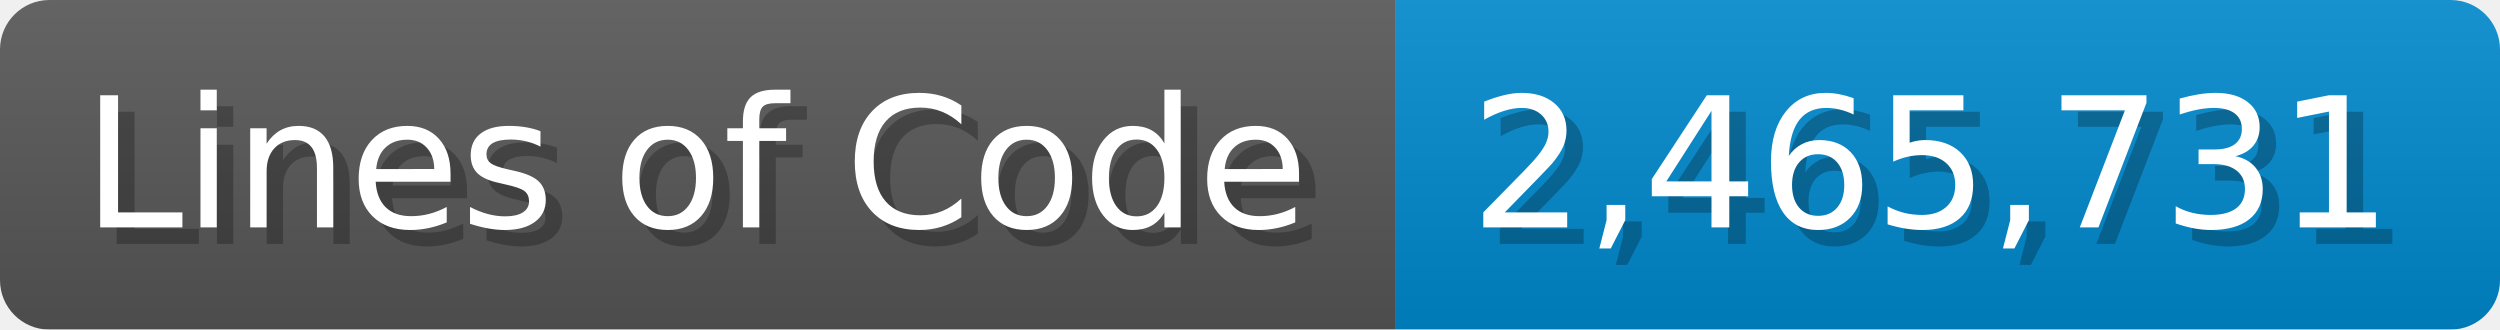
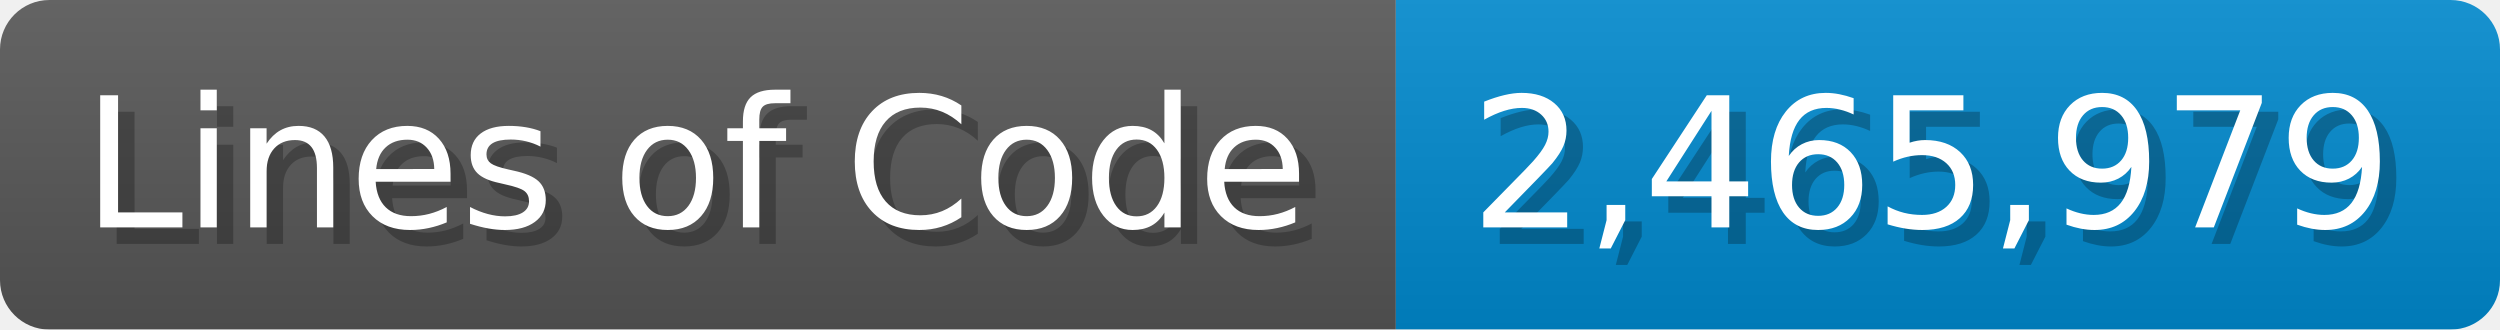
<svg xmlns="http://www.w3.org/2000/svg" width="151.7" height="20" viewBox="0 0 1517 200">
  <linearGradient id="a" x2="0" y2="100%">
    <stop offset="0" stop-opacity=".1" stop-color="#EEE" />
    <stop offset="1" stop-opacity=".1" />
  </linearGradient>
  <mask id="m">
    <rect width="1517" height="200" rx="30" fill="#FFF" />
  </mask>
  <g mask="url(#m)">
    <rect width="847" height="200" fill="#555" />
    <rect width="670" height="200" fill="#08C" x="847" />
    <rect width="1517" height="200" fill="url(#a)" />
  </g>
  <g fill="#fff" text-anchor="start" font-family="Verdana,DejaVu Sans,sans-serif" font-size="110">
    <text x="60" y="148" textLength="747" fill="#000" opacity="0.25">Lines of Code</text>
    <text x="50" y="138" textLength="747">Lines of Code</text>
-     <text x="902" y="148" textLength="570" fill="#000" opacity="0.25">2,465,731</text>
-     <text x="892" y="138" textLength="570">2,465,731</text>
+     <text x="902" y="148" textLength="570" fill="#000" opacity="0.25">2,465,979</text>
+     <text x="892" y="138" textLength="570">2,465,979</text>
  </g>
</svg>
